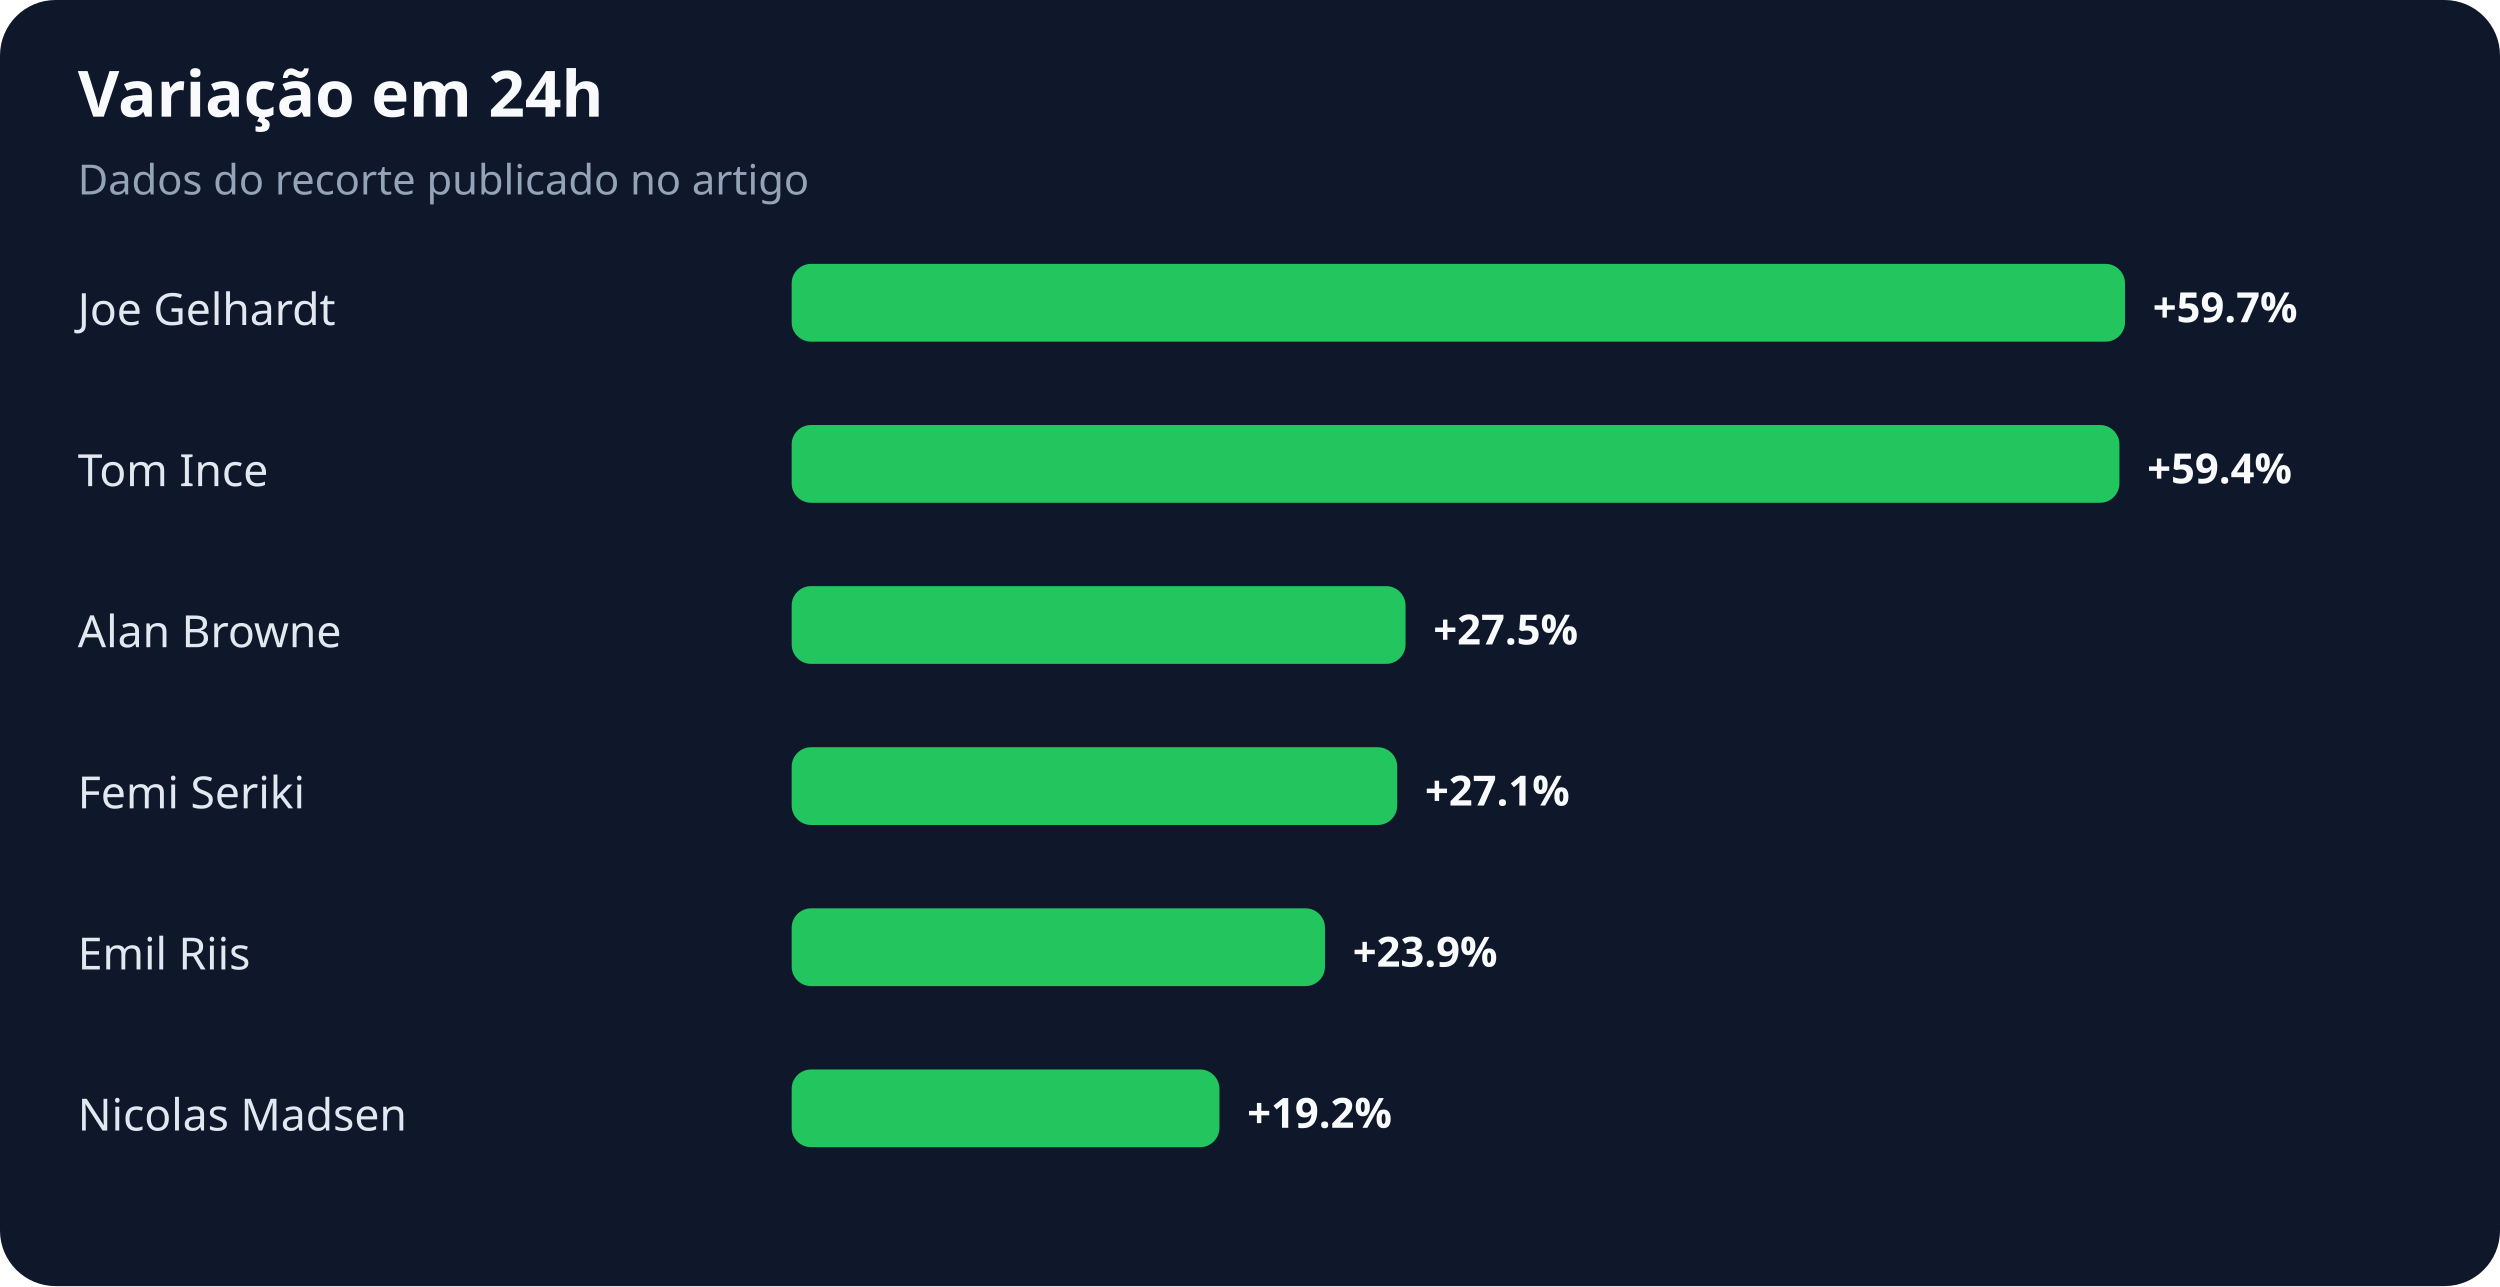
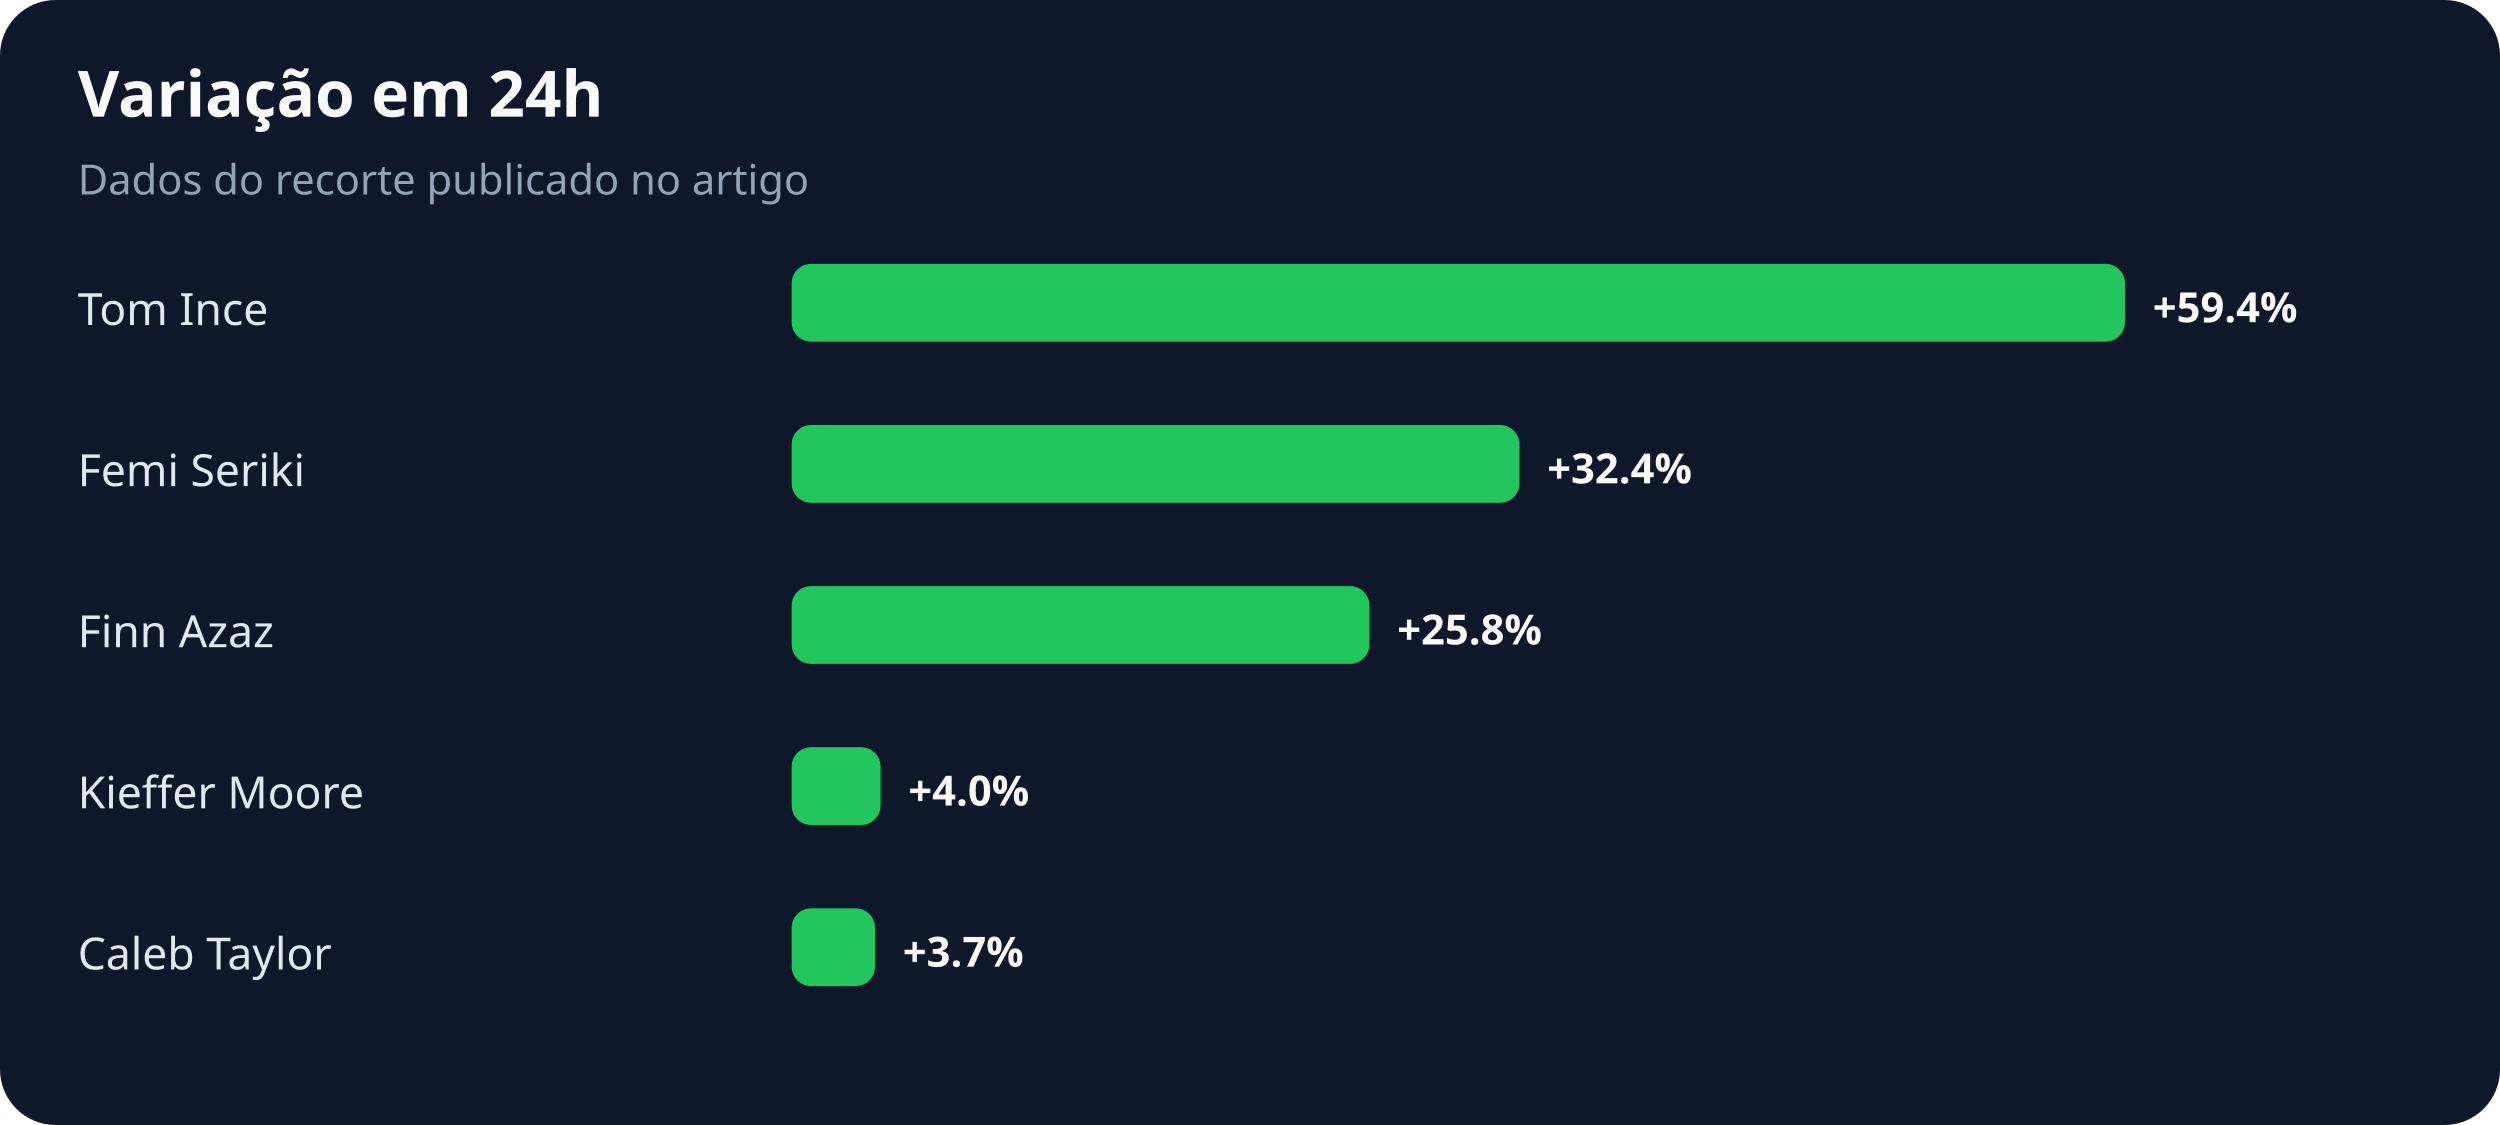
- <svg xmlns="http://www.w3.org/2000/svg" width="900" height="463" viewBox="0 0 900 463" role="img" aria-labelledby="title desc">
+ <svg xmlns="http://www.w3.org/2000/svg" width="900" height="405" viewBox="0 0 900 405" role="img" aria-labelledby="title desc">
  <rect width="100%" height="100%" rx="20" fill="#0f172a" />
  <text x="28" y="42" fill="#f8fafc" font-family="system-ui,sans-serif" font-size="23" font-weight="700">Variação em 24h</text>
  <text x="28" y="70" fill="#94a3b8" font-family="system-ui,sans-serif" font-size="15">Dados do recorte publicado no artigo</text>
-   <text x="28" y="117" fill="#e2e8f0" font-family="system-ui,sans-serif" font-size="16">Joe Gelhardt</text>
+   <text x="28" y="117" fill="#e2e8f0" font-family="system-ui,sans-serif" font-size="16">Tom Ince</text>
  <rect x="285" y="95" width="480" height="28" rx="7" fill="#22c55e" />
-   <text x="775" y="116" fill="#f8fafc" font-family="system-ui,sans-serif" font-size="15" font-weight="700">+59.7%</text>
-   <text x="28" y="175" fill="#e2e8f0" font-family="system-ui,sans-serif" font-size="16">Tom Ince</text>
-   <rect x="285" y="153" width="478" height="28" rx="7" fill="#22c55e" />
-   <text x="773" y="174" fill="#f8fafc" font-family="system-ui,sans-serif" font-size="15" font-weight="700">+59.4%</text>
-   <text x="28" y="233" fill="#e2e8f0" font-family="system-ui,sans-serif" font-size="16">Alan Browne</text>
-   <rect x="285" y="211" width="221" height="28" rx="7" fill="#22c55e" />
-   <text x="516" y="232" fill="#f8fafc" font-family="system-ui,sans-serif" font-size="15" font-weight="700">+27.5%</text>
-   <text x="28" y="291" fill="#e2e8f0" font-family="system-ui,sans-serif" font-size="16">Femi Seriki</text>
-   <rect x="285" y="269" width="218" height="28" rx="7" fill="#22c55e" />
-   <text x="513" y="290" fill="#f8fafc" font-family="system-ui,sans-serif" font-size="15" font-weight="700">+27.1%</text>
-   <text x="28" y="349" fill="#e2e8f0" font-family="system-ui,sans-serif" font-size="16">Emil Riis</text>
-   <rect x="285" y="327" width="192" height="28" rx="7" fill="#22c55e" />
-   <text x="487" y="348" fill="#f8fafc" font-family="system-ui,sans-serif" font-size="15" font-weight="700">+23.9%</text>
-   <text x="28" y="407" fill="#e2e8f0" font-family="system-ui,sans-serif" font-size="16">Nicolas Madsen</text>
-   <rect x="285" y="385" width="154" height="28" rx="7" fill="#22c55e" />
-   <text x="449" y="406" fill="#f8fafc" font-family="system-ui,sans-serif" font-size="15" font-weight="700">+19.2%</text>
+   <text x="775" y="116" fill="#f8fafc" font-family="system-ui,sans-serif" font-size="15" font-weight="700">+59.4%</text>
+   <text x="28" y="175" fill="#e2e8f0" font-family="system-ui,sans-serif" font-size="16">Femi Seriki</text>
+   <rect x="285" y="153" width="262" height="28" rx="7" fill="#22c55e" />
+   <text x="557" y="174" fill="#f8fafc" font-family="system-ui,sans-serif" font-size="15" font-weight="700">+32.4%</text>
+   <text x="28" y="233" fill="#e2e8f0" font-family="system-ui,sans-serif" font-size="16">Finn Azaz</text>
+   <rect x="285" y="211" width="208" height="28" rx="7" fill="#22c55e" />
+   <text x="503" y="232" fill="#f8fafc" font-family="system-ui,sans-serif" font-size="15" font-weight="700">+25.8%</text>
+   <text x="28" y="291" fill="#e2e8f0" font-family="system-ui,sans-serif" font-size="16">Kieffer Moore</text>
+   <rect x="285" y="269" width="32" height="28" rx="7" fill="#22c55e" />
+   <text x="327" y="290" fill="#f8fafc" font-family="system-ui,sans-serif" font-size="15" font-weight="700">+4.0%</text>
+   <text x="28" y="349" fill="#e2e8f0" font-family="system-ui,sans-serif" font-size="16">Caleb Taylor</text>
+   <rect x="285" y="327" width="30" height="28" rx="7" fill="#22c55e" />
+   <text x="325" y="348" fill="#f8fafc" font-family="system-ui,sans-serif" font-size="15" font-weight="700">+3.7%</text>
</svg>
